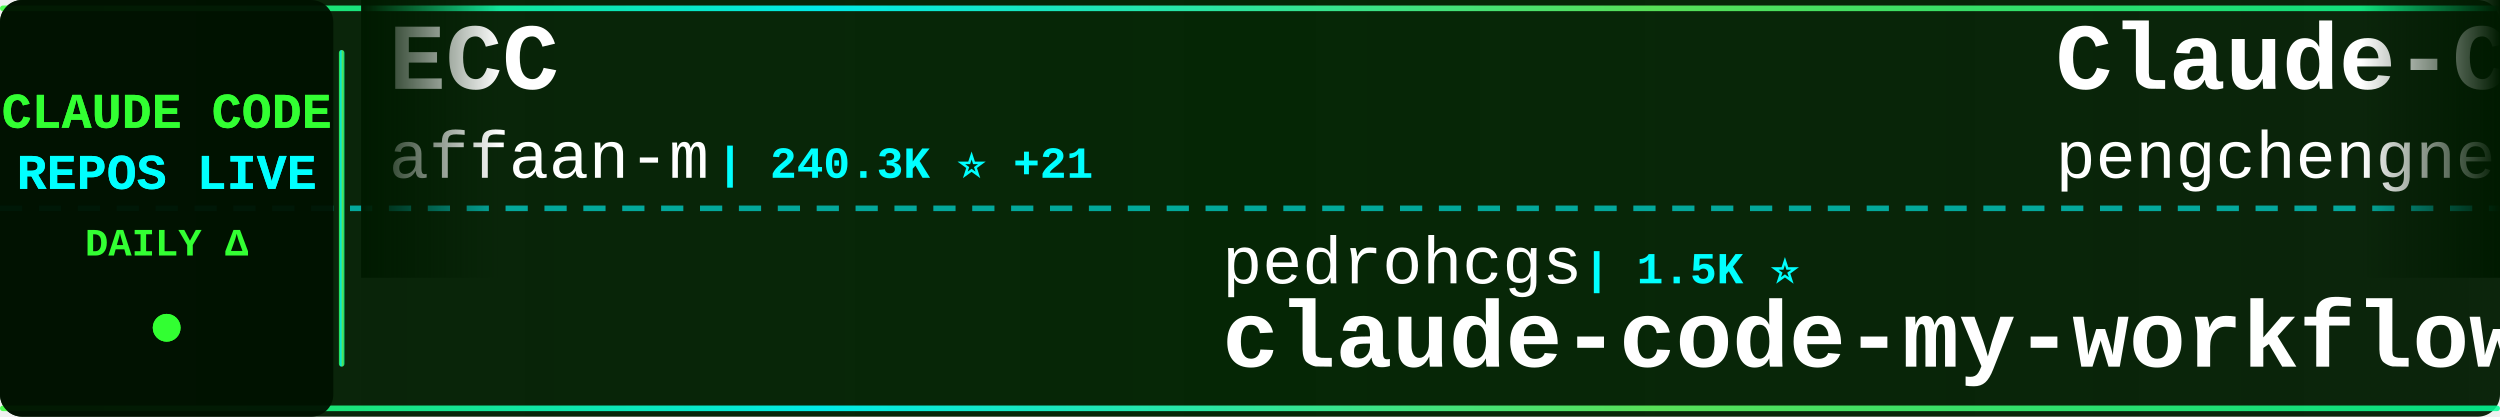
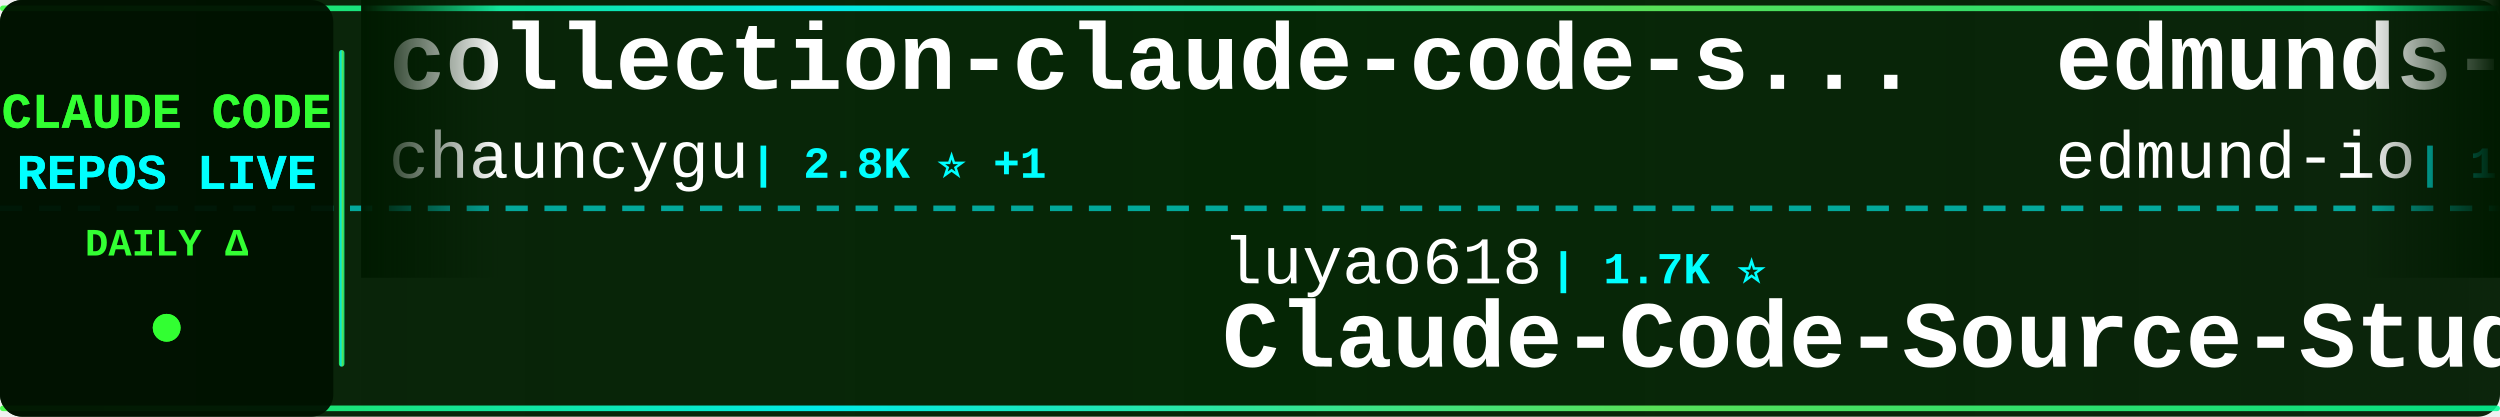
<svg xmlns="http://www.w3.org/2000/svg" width="900" height="150">
  <defs>
    <linearGradient id="tickerBg" x1="0%" y1="0%" x2="100%" y2="0%">
      <stop offset="0%" style="stop-color:#001a00;stop-opacity:0.95" />
      <stop offset="50%" style="stop-color:#002200;stop-opacity:0.98" />
      <stop offset="100%" style="stop-color:#001a00;stop-opacity:0.95" />
    </linearGradient>
    <linearGradient id="borderGrad" x1="0%" y1="0%" x2="100%" y2="0%">
      <stop offset="0%" style="stop-color:#33ff33;stop-opacity:0.85">
        <animate attributeName="stop-opacity" values="0.85;1;0.85" dur="2s" repeatCount="indefinite" />
      </stop>
      <stop offset="33%" style="stop-color:#00ffff;stop-opacity:0.9">
        <animate attributeName="stop-opacity" values="0.9;1;0.9" dur="2.2s" repeatCount="indefinite" />
      </stop>
      <stop offset="66%" style="stop-color:#66ff66;stop-opacity:0.85">
        <animate attributeName="stop-opacity" values="0.85;1;0.85" dur="1.8s" repeatCount="indefinite" />
      </stop>
      <stop offset="100%" style="stop-color:#00ff99;stop-opacity:0.85">
        <animate attributeName="stop-opacity" values="0.85;1;0.85" dur="2s" repeatCount="indefinite" />
      </stop>
    </linearGradient>
    <filter id="textGlow">
      <feGaussianBlur stdDeviation="0.1" result="coloredBlur" />
      <feMerge>
        <feMergeNode in="coloredBlur" />
        <feMergeNode in="SourceGraphic" />
      </feMerge>
    </filter>
    <filter id="metricGlow">
      <feGaussianBlur stdDeviation="0.2" result="coloredBlur" />
      <feMerge>
        <feMergeNode in="coloredBlur" />
        <feMergeNode in="SourceGraphic" />
      </feMerge>
    </filter>
    <linearGradient id="leftFade" x1="0%" y1="0%" x2="100%" y2="0%">
      <stop offset="0%" style="stop-color:#001a00;stop-opacity:1" />
      <stop offset="100%" style="stop-color:#001a00;stop-opacity:0" />
    </linearGradient>
    <linearGradient id="rightFade" x1="0%" y1="0%" x2="100%" y2="0%">
      <stop offset="0%" style="stop-color:#001a00;stop-opacity:0" />
      <stop offset="100%" style="stop-color:#001a00;stop-opacity:1" />
    </linearGradient>
  </defs>
  <rect width="900" height="150" fill="url(#tickerBg)" rx="8" />
  <rect x="0" y="2" width="900" height="2" fill="url(#borderGrad)" rx="1" />
  <rect x="0" y="146" width="900" height="2" fill="url(#borderGrad)" rx="1" />
  <line x1="0" y1="75" x2="900" y2="75" stroke="#00ffff" stroke-width="2" stroke-dasharray="8 6" opacity="0.6" />
  <rect x="0" y="0" width="120" height="150" fill="#001100" opacity="0.95" rx="8" />
  <text x="60" y="46" font-family="'Courier New', monospace" font-size="18" font-weight="bold" fill="#33ff33" text-anchor="middle" filter="url(#textGlow)">
    CLAUDE CODE
  </text>
  <text x="60" y="68" font-family="'Courier New', monospace" font-size="18" font-weight="bold" fill="#00ffff" text-anchor="middle" filter="url(#textGlow)">
    REPOS LIVE
  </text>
  <text x="60" y="92" font-family="'Courier New', monospace" font-size="14" font-weight="bold" fill="#33ff33" text-anchor="middle">
    DAILY Δ
  </text>
  <circle cx="60" cy="118" r="5" fill="#33ff33" filter="url(#metricGlow)">
    <animate attributeName="r" values="4;6;4" dur="1.5s" repeatCount="indefinite" />
    <animate attributeName="opacity" values="0.6;1;0.6" dur="1.5s" repeatCount="indefinite" />
  </circle>
  <rect x="122" y="18" width="2" height="114" fill="url(#borderGrad)" rx="1" />
  <clipPath id="tickerClip">
    <rect x="130" y="0" width="770" height="150" />
  </clipPath>
  <g clip-path="url(#tickerClip)">
    <g id="tickerItems">
      <animateTransform attributeName="transform" attributeType="XML" type="translate" from="0 0" to="-3000 0" dur="54s" repeatCount="indefinite" />
      <g transform="translate(0, 0)">
+         <text x="140" y="32" font-family="'Courier New', monospace" font-size="34" font-weight="bold" fill="#ffffff">collection-claude-code-s...</text>
+         <text x="140" y="64" font-family="'Courier New', monospace" font-size="24" font-weight="normal" fill="#ffffff" opacity="1.0">chauncygu</text>
+         <text x="270" y="64" font-family="'Courier New', monospace" font-size="16" font-weight="bold" fill="#00ffff"> | 2.8K ⭐ +1</text>
+       </g>
+       <g transform="translate(300, 0)">
+         <text x="140" y="102" font-family="'Courier New', monospace" font-size="24" font-weight="normal" fill="#ffffff" opacity="1.0">luyao618</text>
+         <text x="258" y="102" font-family="'Courier New', monospace" font-size="16" font-weight="bold" fill="#00ffff"> | 1.7K ⭐</text>
+         <text x="140" y="132" font-family="'Courier New', monospace" font-size="34" font-weight="bold" fill="#ffffff">Claude-Code-Source-Study</text>
+       </g>
+       <g transform="translate(600, 0)">
+         <text x="140" y="32" font-family="'Courier New', monospace" font-size="34" font-weight="bold" fill="#ffffff">edmunds-claude-code</text>
+         <text x="140" y="64" font-family="'Courier New', monospace" font-size="24" font-weight="normal" fill="#ffffff" opacity="1.0">edmund-io</text>
+         <text x="270" y="64" font-family="'Courier New', monospace" font-size="16" font-weight="bold" fill="#00ffff"> | 1.5K ⭐</text>
+       </g>
+       <g transform="translate(900, 0)">
+         <text x="140" y="102" font-family="'Courier New', monospace" font-size="24" font-weight="normal" fill="#ffffff" opacity="1.0">kodu-ai</text>
+         <text x="246" y="102" font-family="'Courier New', monospace" font-size="16" font-weight="bold" fill="#00ffff"> | 5.2K ⭐</text>
+         <text x="140" y="132" font-family="'Courier New', monospace" font-size="34" font-weight="bold" fill="#ffffff">claude-coder</text>
+       </g>
+       <g transform="translate(1200, 0)">
        <text x="140" y="32" font-family="'Courier New', monospace" font-size="34" font-weight="bold" fill="#ffffff">ECC</text>
        <text x="140" y="64" font-family="'Courier New', monospace" font-size="24" font-weight="normal" fill="#ffffff" opacity="1.0">affaan-m</text>
-         <text x="258" y="64" font-family="'Courier New', monospace" font-size="16" font-weight="bold" fill="#00ffff"> | 240.3K ⭐ +21</text>
-       </g>
-       <g transform="translate(300, 0)">
-         <text x="140" y="102" font-family="'Courier New', monospace" font-size="24" font-weight="normal" fill="#ffffff" opacity="1.0">pedrohcgs</text>
-         <text x="270" y="102" font-family="'Courier New', monospace" font-size="16" font-weight="bold" fill="#00ffff"> | 1.5K ⭐</text>
-         <text x="140" y="132" font-family="'Courier New', monospace" font-size="34" font-weight="bold" fill="#ffffff">claude-code-my-workflow</text>
-       </g>
-       <g transform="translate(600, 0)">
-         <text x="140" y="32" font-family="'Courier New', monospace" font-size="34" font-weight="bold" fill="#ffffff">Claude-Code</text>
-         <text x="140" y="64" font-family="'Courier New', monospace" font-size="24" font-weight="normal" fill="#ffffff" opacity="1.0">pengchengneo</text>
-         <text x="306" y="64" font-family="'Courier New', monospace" font-size="16" font-weight="bold" fill="#00ffff"> | 1.7K ⭐</text>
-       </g>
-       <g transform="translate(900, 0)">
-         <text x="140" y="102" font-family="'Courier New', monospace" font-size="24" font-weight="normal" fill="#ffffff" opacity="1.0">krusemediallc</text>
-         <text x="318" y="102" font-family="'Courier New', monospace" font-size="16" font-weight="bold" fill="#00ffff"> | 1.2K ⭐</text>
-         <text x="140" y="132" font-family="'Courier New', monospace" font-size="34" font-weight="bold" fill="#ffffff">arcads-claude-code</text>
-       </g>
-       <g transform="translate(1200, 0)">
-         <text x="140" y="32" font-family="'Courier New', monospace" font-size="34" font-weight="bold" fill="#ffffff">pi-vs-claude-code</text>
-         <text x="140" y="64" font-family="'Courier New', monospace" font-size="24" font-weight="normal" fill="#ffffff" opacity="1.0">disler</text>
-         <text x="234" y="64" font-family="'Courier New', monospace" font-size="16" font-weight="bold" fill="#00ffff"> | 1.6K ⭐</text>
+         <text x="258" y="64" font-family="'Courier New', monospace" font-size="16" font-weight="bold" fill="#00ffff"> | 240.3K ⭐ +27</text>
      </g>
      <g transform="translate(1500, 0)">
-         <text x="140" y="102" font-family="'Courier New', monospace" font-size="24" font-weight="normal" fill="#ffffff" opacity="1.0">jeremylongshore</text>
-         <text x="342" y="102" font-family="'Courier New', monospace" font-size="16" font-weight="bold" fill="#00ffff"> | 2.6K ⭐</text>
-         <text x="140" y="132" font-family="'Courier New', monospace" font-size="34" font-weight="bold" fill="#ffffff">claude-code-plugins-plus...</text>
+         <text x="140" y="102" font-family="'Courier New', monospace" font-size="24" font-weight="normal" fill="#ffffff" opacity="1.0">alejandrobalderas</text>
+         <text x="366" y="102" font-family="'Courier New', monospace" font-size="16" font-weight="bold" fill="#00ffff"> | 2.8K ⭐ +1</text>
+         <text x="140" y="132" font-family="'Courier New', monospace" font-size="34" font-weight="bold" fill="#ffffff">claude-code-from-source</text>
      </g>
      <g transform="translate(1800, 0)">
-         <text x="140" y="32" font-family="'Courier New', monospace" font-size="34" font-weight="bold" fill="#ffffff">Claude-Code</text>
-         <text x="140" y="64" font-family="'Courier New', monospace" font-size="24" font-weight="normal" fill="#ffffff" opacity="1.0">OrcaWhisper</text>
-         <text x="294" y="64" font-family="'Courier New', monospace" font-size="16" font-weight="bold" fill="#00ffff"> | 90 ⭐</text>
+         <text x="140" y="32" font-family="'Courier New', monospace" font-size="34" font-weight="bold" fill="#ffffff">claude_codex_bridge</text>
+         <text x="140" y="64" font-family="'Courier New', monospace" font-size="24" font-weight="normal" fill="#ffffff" opacity="1.0">SeemSeam</text>
+         <text x="258" y="64" font-family="'Courier New', monospace" font-size="16" font-weight="bold" fill="#00ffff"> | 3.4K ⭐</text>
      </g>
      <g transform="translate(2100, 0)">
-         <text x="140" y="102" font-family="'Courier New', monospace" font-size="24" font-weight="normal" fill="#ffffff" opacity="1.0">xu-xiang</text>
-         <text x="258" y="102" font-family="'Courier New', monospace" font-size="16" font-weight="bold" fill="#00ffff"> | 1.9K ⭐</text>
-         <text x="140" y="132" font-family="'Courier New', monospace" font-size="34" font-weight="bold" fill="#ffffff">everything-claude-code-z...</text>
+         <text x="140" y="102" font-family="'Courier New', monospace" font-size="24" font-weight="normal" fill="#ffffff" opacity="1.0">KPR111</text>
+         <text x="234" y="102" font-family="'Courier New', monospace" font-size="16" font-weight="bold" fill="#00ffff"> | 18 ⭐</text>
+         <text x="140" y="132" font-family="'Courier New', monospace" font-size="34" font-weight="bold" fill="#ffffff">Claude-Code</text>
      </g>
      <g transform="translate(2400, 0)">
-         <text x="140" y="32" font-family="'Courier New', monospace" font-size="34" font-weight="bold" fill="#ffffff">claude-code-ultimate-gui...</text>
-         <text x="140" y="64" font-family="'Courier New', monospace" font-size="24" font-weight="normal" fill="#ffffff" opacity="1.0">FlorianBruniaux</text>
-         <text x="342" y="64" font-family="'Courier New', monospace" font-size="16" font-weight="bold" fill="#00ffff"> | 5.7K ⭐ +3</text>
+         <text x="140" y="32" font-family="'Courier New', monospace" font-size="34" font-weight="bold" fill="#ffffff">Open-ClaudeCode</text>
+         <text x="140" y="64" font-family="'Courier New', monospace" font-size="24" font-weight="normal" fill="#ffffff" opacity="1.0">LING71671</text>
+         <text x="270" y="64" font-family="'Courier New', monospace" font-size="16" font-weight="bold" fill="#00ffff"> | 945 ⭐</text>
      </g>
      <g transform="translate(2700, 0)">
-         <text x="140" y="102" font-family="'Courier New', monospace" font-size="24" font-weight="normal" fill="#ffffff" opacity="1.0">asgeirtj</text>
-         <text x="258" y="102" font-family="'Courier New', monospace" font-size="16" font-weight="bold" fill="#00ffff"> | 63.0K ⭐ -1</text>
-         <text x="140" y="132" font-family="'Courier New', monospace" font-size="34" font-weight="bold" fill="#ffffff">system_prompts_leaks</text>
+         <text x="140" y="102" font-family="'Courier New', monospace" font-size="24" font-weight="normal" fill="#ffffff" opacity="1.0">musistudio</text>
+         <text x="282" y="102" font-family="'Courier New', monospace" font-size="16" font-weight="bold" fill="#00ffff"> | 36.7K ⭐ +4</text>
+         <text x="140" y="132" font-family="'Courier New', monospace" font-size="34" font-weight="bold" fill="#ffffff">claude-code-router</text>
      </g>
      <g transform="translate(3000, 0)">
-         <text x="140" y="32" font-family="'Courier New', monospace" font-size="34" font-weight="bold" fill="#ffffff">ECC</text>
-         <text x="140" y="64" font-family="'Courier New', monospace" font-size="24" font-weight="normal" fill="#ffffff" opacity="1.0">affaan-m</text>
-         <text x="258" y="64" font-family="'Courier New', monospace" font-size="16" font-weight="bold" fill="#00ffff"> | 240.3K ⭐ +21</text>
+         <text x="140" y="32" font-family="'Courier New', monospace" font-size="34" font-weight="bold" fill="#ffffff">collection-claude-code-s...</text>
+         <text x="140" y="64" font-family="'Courier New', monospace" font-size="24" font-weight="normal" fill="#ffffff" opacity="1.0">chauncygu</text>
+         <text x="270" y="64" font-family="'Courier New', monospace" font-size="16" font-weight="bold" fill="#00ffff"> | 2.8K ⭐ +1</text>
      </g>
      <g transform="translate(3300, 0)">
-         <text x="140" y="102" font-family="'Courier New', monospace" font-size="24" font-weight="normal" fill="#ffffff" opacity="1.0">pedrohcgs</text>
-         <text x="270" y="102" font-family="'Courier New', monospace" font-size="16" font-weight="bold" fill="#00ffff"> | 1.5K ⭐</text>
-         <text x="140" y="132" font-family="'Courier New', monospace" font-size="34" font-weight="bold" fill="#ffffff">claude-code-my-workflow</text>
+         <text x="140" y="102" font-family="'Courier New', monospace" font-size="24" font-weight="normal" fill="#ffffff" opacity="1.0">luyao618</text>
+         <text x="258" y="102" font-family="'Courier New', monospace" font-size="16" font-weight="bold" fill="#00ffff"> | 1.7K ⭐</text>
+         <text x="140" y="132" font-family="'Courier New', monospace" font-size="34" font-weight="bold" fill="#ffffff">Claude-Code-Source-Study</text>
      </g>
      <g transform="translate(3600, 0)">
-         <text x="140" y="32" font-family="'Courier New', monospace" font-size="34" font-weight="bold" fill="#ffffff">Claude-Code</text>
-         <text x="140" y="64" font-family="'Courier New', monospace" font-size="24" font-weight="normal" fill="#ffffff" opacity="1.0">pengchengneo</text>
-         <text x="306" y="64" font-family="'Courier New', monospace" font-size="16" font-weight="bold" fill="#00ffff"> | 1.7K ⭐</text>
+         <text x="140" y="32" font-family="'Courier New', monospace" font-size="34" font-weight="bold" fill="#ffffff">edmunds-claude-code</text>
+         <text x="140" y="64" font-family="'Courier New', monospace" font-size="24" font-weight="normal" fill="#ffffff" opacity="1.0">edmund-io</text>
+         <text x="270" y="64" font-family="'Courier New', monospace" font-size="16" font-weight="bold" fill="#00ffff"> | 1.5K ⭐</text>
      </g>
      <g transform="translate(3900, 0)">
-         <text x="140" y="102" font-family="'Courier New', monospace" font-size="24" font-weight="normal" fill="#ffffff" opacity="1.0">krusemediallc</text>
-         <text x="318" y="102" font-family="'Courier New', monospace" font-size="16" font-weight="bold" fill="#00ffff"> | 1.2K ⭐</text>
-         <text x="140" y="132" font-family="'Courier New', monospace" font-size="34" font-weight="bold" fill="#ffffff">arcads-claude-code</text>
+         <text x="140" y="102" font-family="'Courier New', monospace" font-size="24" font-weight="normal" fill="#ffffff" opacity="1.0">kodu-ai</text>
+         <text x="246" y="102" font-family="'Courier New', monospace" font-size="16" font-weight="bold" fill="#00ffff"> | 5.2K ⭐</text>
+         <text x="140" y="132" font-family="'Courier New', monospace" font-size="34" font-weight="bold" fill="#ffffff">claude-coder</text>
      </g>
    </g>
  </g>
  <rect x="130" y="0" width="50" height="100" fill="url(#leftFade)" />
  <rect x="850" y="0" width="50" height="100" fill="url(#rightFade)" />
</svg>
